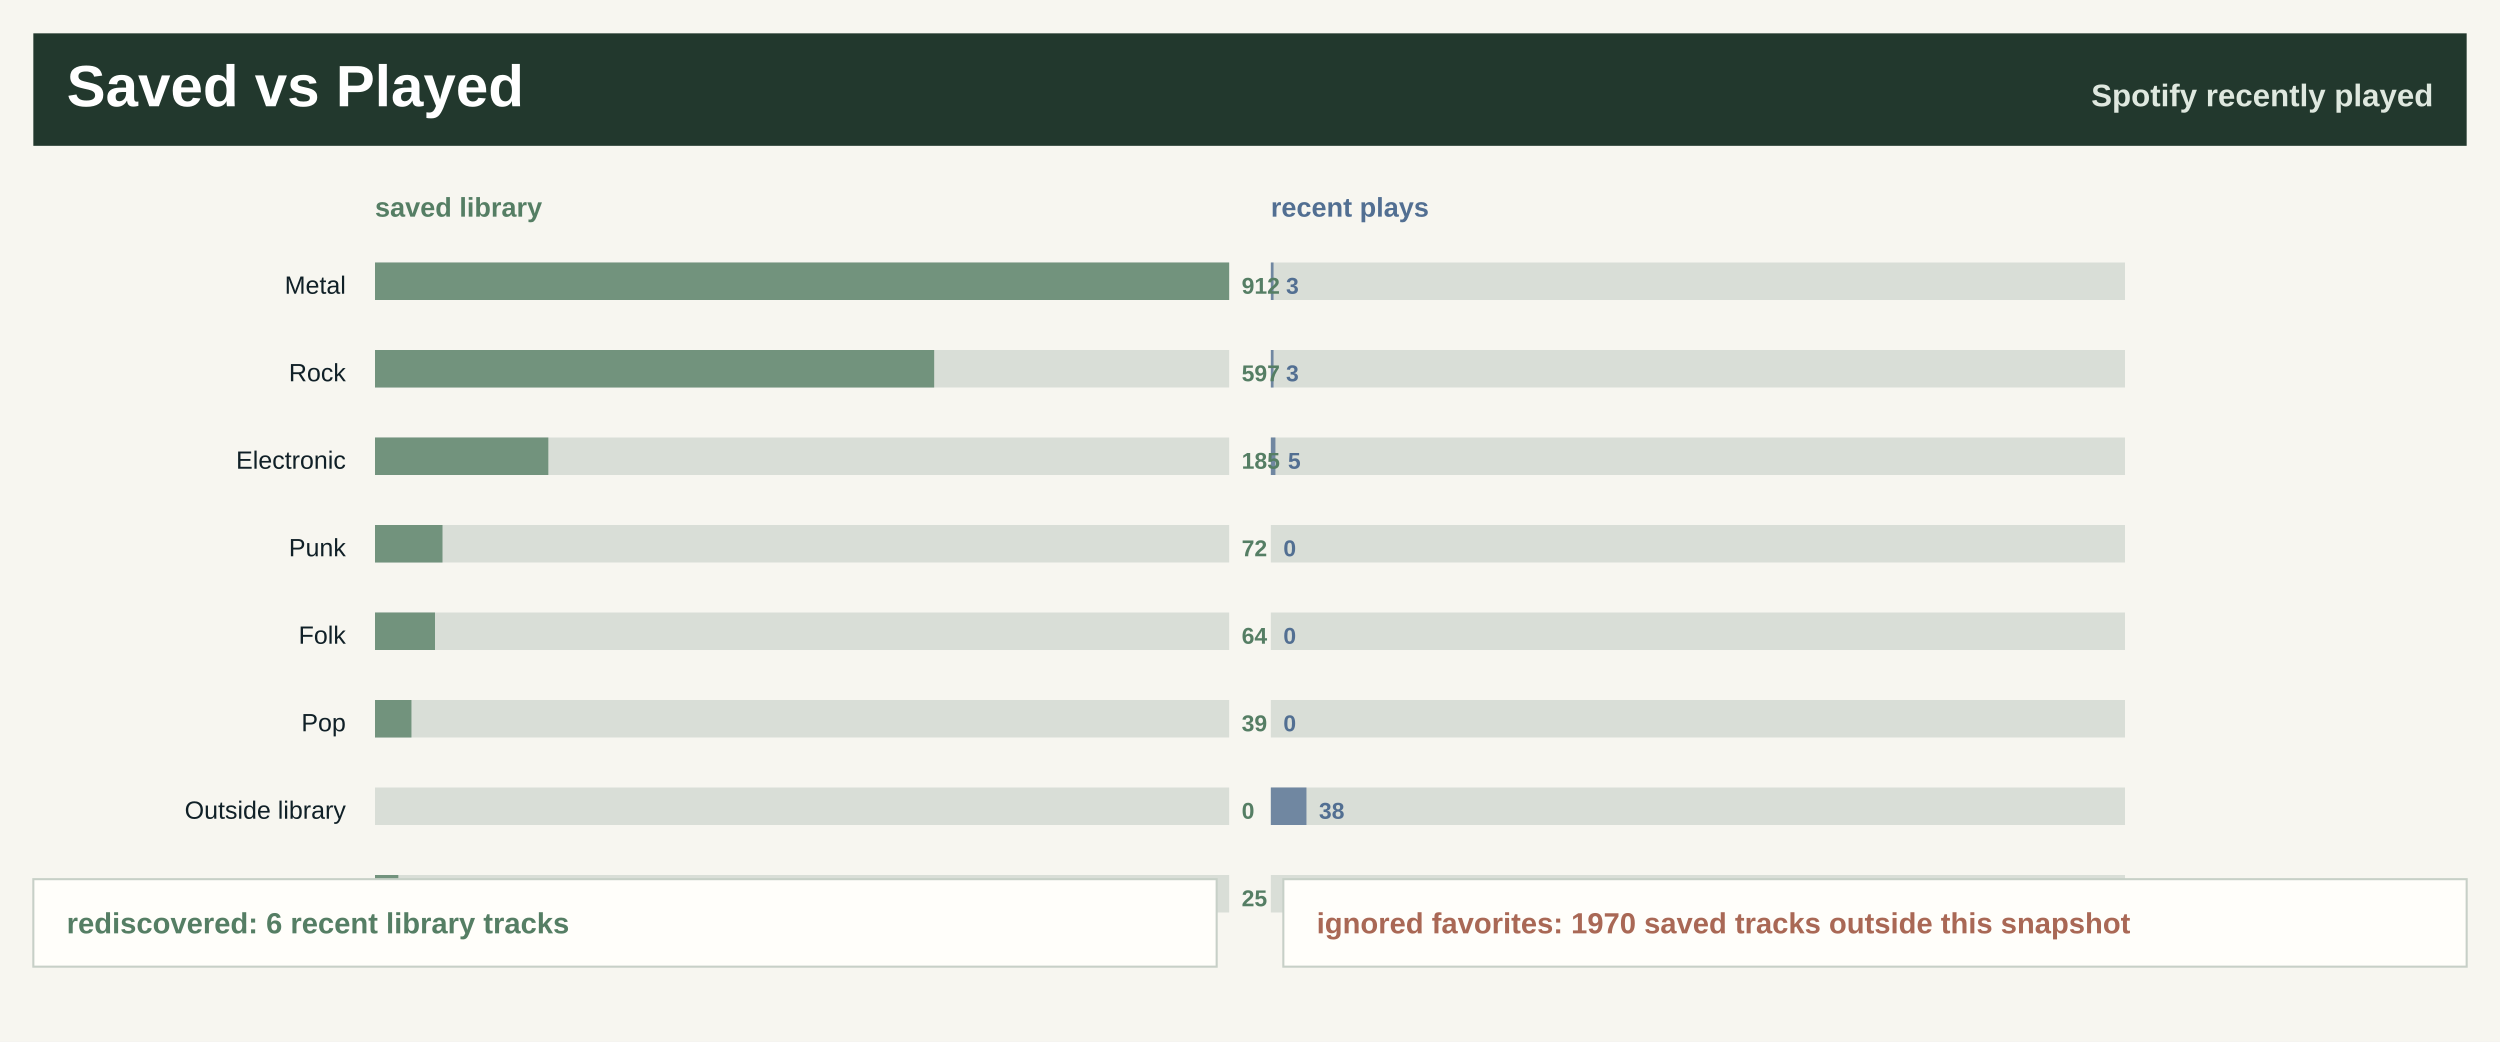
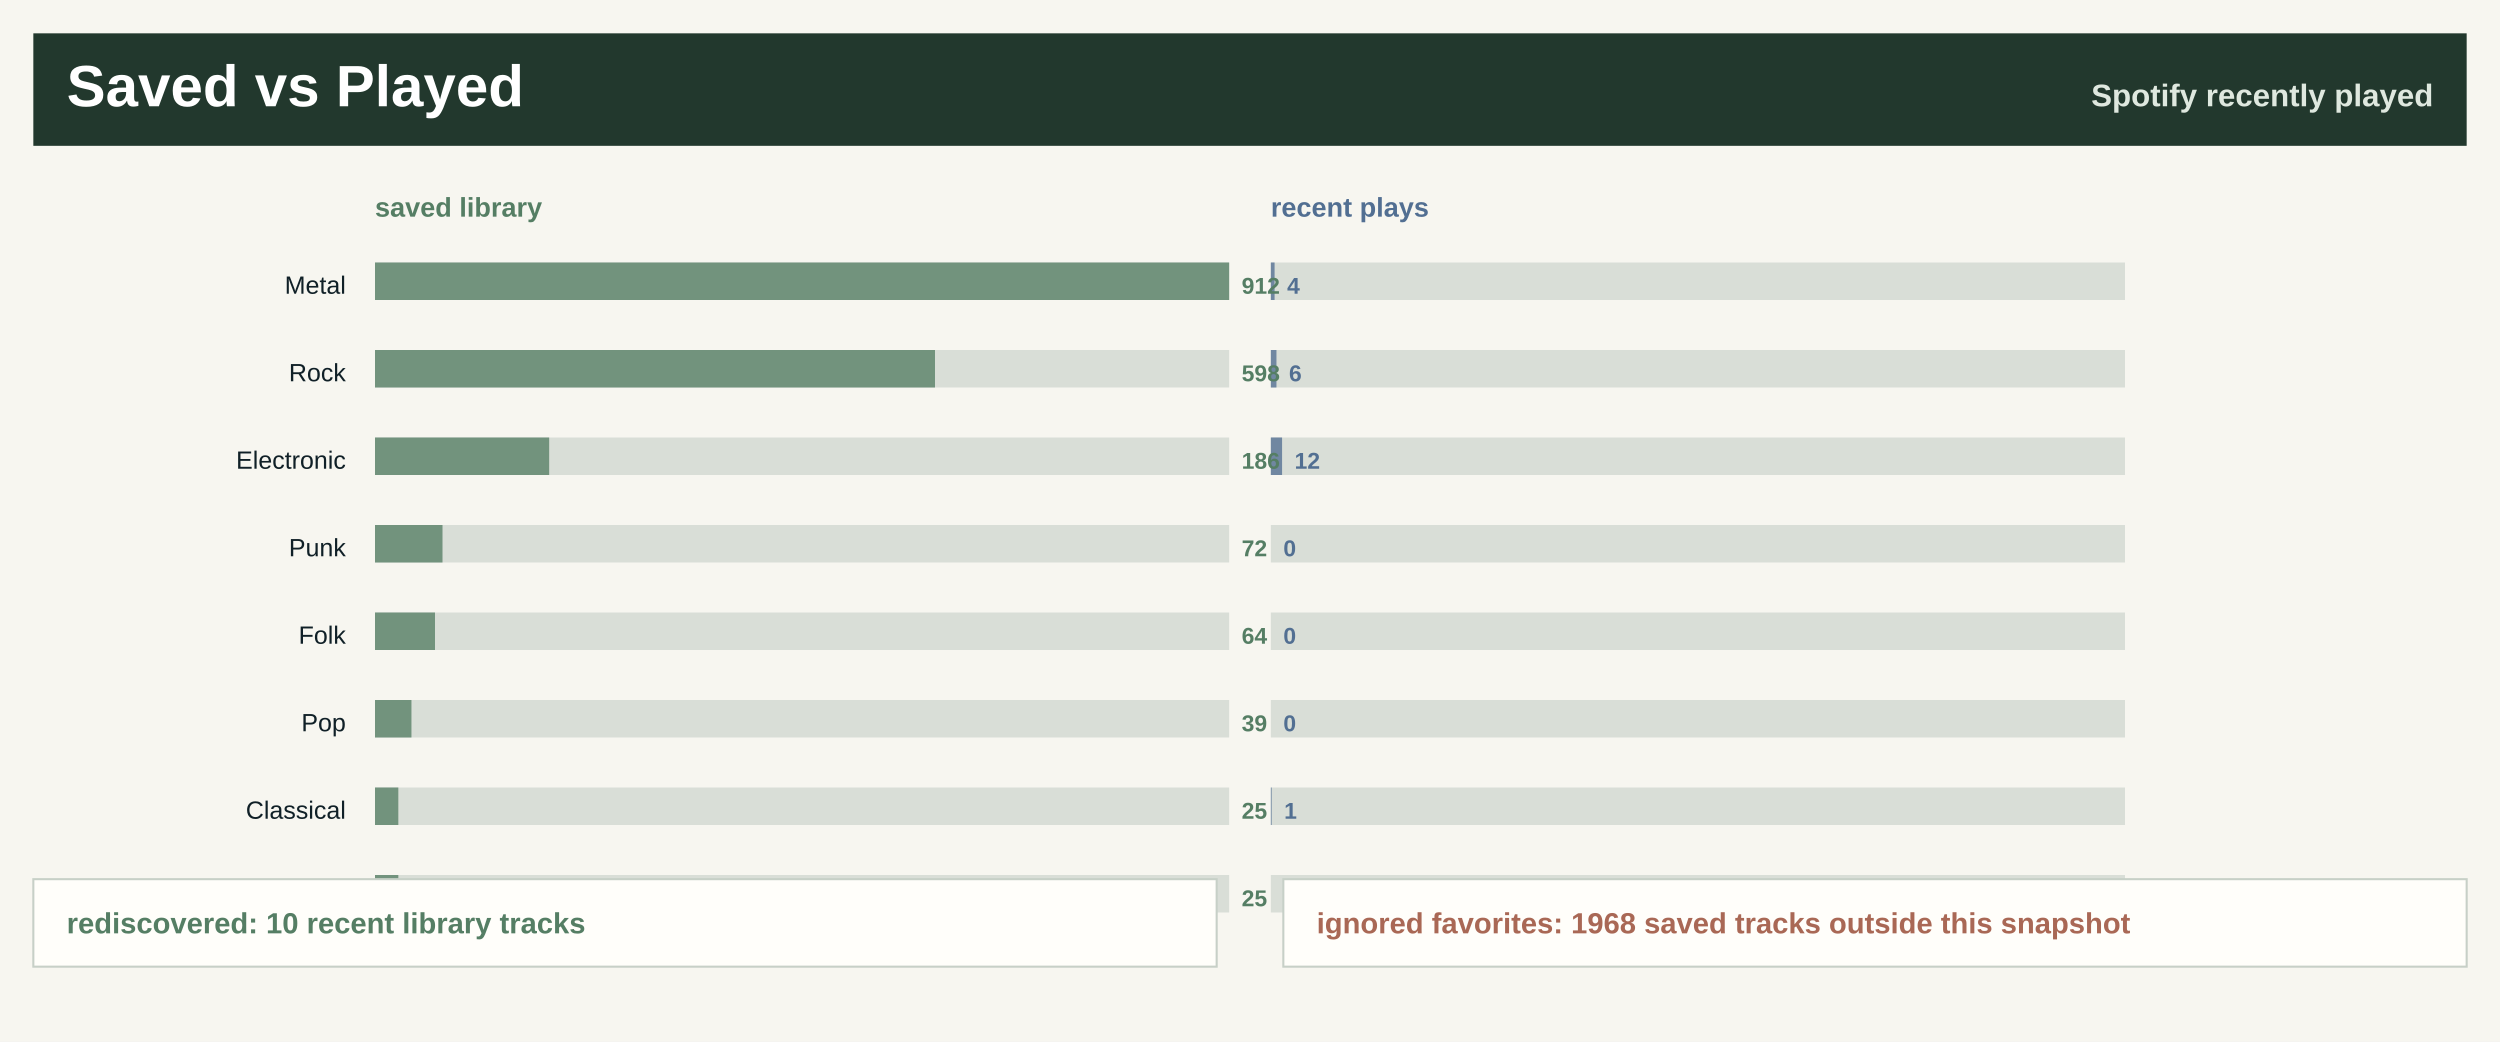
<svg xmlns="http://www.w3.org/2000/svg" width="1200" height="500" viewBox="0 0 1200 500" role="img" aria-label="Saved library versus recently played">
  <rect width="1200" height="500" fill="#f7f6f0" />
  <rect x="16" y="16" width="1168" height="54" fill="#22382d" />
  <text x="32.0" y="51.0" font-family="Segoe UI, Arial, sans-serif" font-size="28" font-weight="800" fill="#ffffff" text-anchor="start">Saved vs Played</text>
  <text x="1168.0" y="51.0" font-family="Segoe UI, Arial, sans-serif" font-size="15" font-weight="800" fill="#dfe8df" text-anchor="end">Spotify recently played</text>
  <text x="180.0" y="104.0" font-family="Segoe UI, Arial, sans-serif" font-size="13" font-weight="800" fill="#557e64" text-anchor="start">saved library</text>
  <text x="610.0" y="104.0" font-family="Segoe UI, Arial, sans-serif" font-size="13" font-weight="800" fill="#526f92" text-anchor="start">recent plays</text>
  <text x="166.0" y="141.0" font-family="Segoe UI, Arial, sans-serif" font-size="12" font-weight="400" fill="#102027" text-anchor="end">Metal</text>
  <rect x="180.0" y="126.0" width="410" height="18" fill="#d9ded7" />
  <rect x="180.0" y="126.0" width="410.0" height="18" fill="#557e64" fill-opacity="0.78" />
  <rect x="610.0" y="126.0" width="410" height="18" fill="#d9ded7" />
-   <rect x="610.0" y="126.0" width="1.3" height="18" fill="#526f92" fill-opacity="0.78" />
+   <rect x="610.0" y="126.0" width="1.8" height="18" fill="#526f92" fill-opacity="0.78" />
  <text x="596.0" y="141.0" font-family="Segoe UI, Arial, sans-serif" font-size="11" font-weight="800" fill="#557e64" text-anchor="start">912</text>
-   <text x="617.3" y="141.0" font-family="Segoe UI, Arial, sans-serif" font-size="11" font-weight="800" fill="#526f92" text-anchor="start">3</text>
+   <text x="617.8" y="141.0" font-family="Segoe UI, Arial, sans-serif" font-size="11" font-weight="800" fill="#526f92" text-anchor="start">4</text>
  <text x="166.0" y="183.0" font-family="Segoe UI, Arial, sans-serif" font-size="12" font-weight="400" fill="#102027" text-anchor="end">Rock</text>
  <rect x="180.0" y="168.0" width="410" height="18" fill="#d9ded7" />
-   <rect x="180.0" y="168.0" width="268.4" height="18" fill="#557e64" fill-opacity="0.78" />
+   <rect x="180.0" y="168.0" width="268.8" height="18" fill="#557e64" fill-opacity="0.78" />
  <rect x="610.0" y="168.0" width="410" height="18" fill="#d9ded7" />
-   <rect x="610.0" y="168.0" width="1.3" height="18" fill="#526f92" fill-opacity="0.78" />
-   <text x="596.0" y="183.0" font-family="Segoe UI, Arial, sans-serif" font-size="11" font-weight="800" fill="#557e64" text-anchor="start">597</text>
-   <text x="617.3" y="183.0" font-family="Segoe UI, Arial, sans-serif" font-size="11" font-weight="800" fill="#526f92" text-anchor="start">3</text>
+   <rect x="610.0" y="168.0" width="2.7" height="18" fill="#526f92" fill-opacity="0.78" />
+   <text x="596.0" y="183.0" font-family="Segoe UI, Arial, sans-serif" font-size="11" font-weight="800" fill="#557e64" text-anchor="start">598</text>
+   <text x="618.7" y="183.0" font-family="Segoe UI, Arial, sans-serif" font-size="11" font-weight="800" fill="#526f92" text-anchor="start">6</text>
  <text x="166.0" y="225.0" font-family="Segoe UI, Arial, sans-serif" font-size="12" font-weight="400" fill="#102027" text-anchor="end">Electronic</text>
  <rect x="180.0" y="210.0" width="410" height="18" fill="#d9ded7" />
-   <rect x="180.0" y="210.0" width="83.2" height="18" fill="#557e64" fill-opacity="0.78" />
+   <rect x="180.0" y="210.0" width="83.6" height="18" fill="#557e64" fill-opacity="0.78" />
  <rect x="610.0" y="210.0" width="410" height="18" fill="#d9ded7" />
-   <rect x="610.0" y="210.0" width="2.2" height="18" fill="#526f92" fill-opacity="0.78" />
-   <text x="596.0" y="225.0" font-family="Segoe UI, Arial, sans-serif" font-size="11" font-weight="800" fill="#557e64" text-anchor="start">185</text>
-   <text x="618.2" y="225.0" font-family="Segoe UI, Arial, sans-serif" font-size="11" font-weight="800" fill="#526f92" text-anchor="start">5</text>
+   <rect x="610.0" y="210.0" width="5.4" height="18" fill="#526f92" fill-opacity="0.78" />
+   <text x="596.0" y="225.0" font-family="Segoe UI, Arial, sans-serif" font-size="11" font-weight="800" fill="#557e64" text-anchor="start">186</text>
+   <text x="621.4" y="225.0" font-family="Segoe UI, Arial, sans-serif" font-size="11" font-weight="800" fill="#526f92" text-anchor="start">12</text>
  <text x="166.0" y="267.0" font-family="Segoe UI, Arial, sans-serif" font-size="12" font-weight="400" fill="#102027" text-anchor="end">Punk</text>
  <rect x="180.0" y="252.0" width="410" height="18" fill="#d9ded7" />
  <rect x="180.0" y="252.0" width="32.4" height="18" fill="#557e64" fill-opacity="0.78" />
  <rect x="610.0" y="252.0" width="410" height="18" fill="#d9ded7" />
  <rect x="610.0" y="252.0" width="0.0" height="18" fill="#526f92" fill-opacity="0.78" />
  <text x="596.0" y="267.0" font-family="Segoe UI, Arial, sans-serif" font-size="11" font-weight="800" fill="#557e64" text-anchor="start">72</text>
  <text x="616.0" y="267.0" font-family="Segoe UI, Arial, sans-serif" font-size="11" font-weight="800" fill="#526f92" text-anchor="start">0</text>
  <text x="166.0" y="309.0" font-family="Segoe UI, Arial, sans-serif" font-size="12" font-weight="400" fill="#102027" text-anchor="end">Folk</text>
  <rect x="180.0" y="294.0" width="410" height="18" fill="#d9ded7" />
  <rect x="180.0" y="294.0" width="28.8" height="18" fill="#557e64" fill-opacity="0.78" />
  <rect x="610.0" y="294.0" width="410" height="18" fill="#d9ded7" />
  <rect x="610.0" y="294.0" width="0.0" height="18" fill="#526f92" fill-opacity="0.78" />
  <text x="596.0" y="309.0" font-family="Segoe UI, Arial, sans-serif" font-size="11" font-weight="800" fill="#557e64" text-anchor="start">64</text>
  <text x="616.0" y="309.0" font-family="Segoe UI, Arial, sans-serif" font-size="11" font-weight="800" fill="#526f92" text-anchor="start">0</text>
  <text x="166.0" y="351.0" font-family="Segoe UI, Arial, sans-serif" font-size="12" font-weight="400" fill="#102027" text-anchor="end">Pop</text>
  <rect x="180.0" y="336.0" width="410" height="18" fill="#d9ded7" />
  <rect x="180.0" y="336.0" width="17.5" height="18" fill="#557e64" fill-opacity="0.78" />
  <rect x="610.0" y="336.0" width="410" height="18" fill="#d9ded7" />
  <rect x="610.0" y="336.0" width="0.0" height="18" fill="#526f92" fill-opacity="0.78" />
  <text x="596.0" y="351.0" font-family="Segoe UI, Arial, sans-serif" font-size="11" font-weight="800" fill="#557e64" text-anchor="start">39</text>
  <text x="616.0" y="351.0" font-family="Segoe UI, Arial, sans-serif" font-size="11" font-weight="800" fill="#526f92" text-anchor="start">0</text>
-   <text x="166.0" y="393.0" font-family="Segoe UI, Arial, sans-serif" font-size="12" font-weight="400" fill="#102027" text-anchor="end">Outside library</text>
+   <text x="166.0" y="393.0" font-family="Segoe UI, Arial, sans-serif" font-size="12" font-weight="400" fill="#102027" text-anchor="end">Classical</text>
  <rect x="180.0" y="378.0" width="410" height="18" fill="#d9ded7" />
-   <rect x="180.0" y="378.0" width="0.0" height="18" fill="#557e64" fill-opacity="0.78" />
+   <rect x="180.0" y="378.0" width="11.2" height="18" fill="#557e64" fill-opacity="0.78" />
  <rect x="610.0" y="378.0" width="410" height="18" fill="#d9ded7" />
-   <rect x="610.0" y="378.0" width="17.1" height="18" fill="#526f92" fill-opacity="0.78" />
-   <text x="596.0" y="393.0" font-family="Segoe UI, Arial, sans-serif" font-size="11" font-weight="800" fill="#557e64" text-anchor="start">0</text>
-   <text x="633.1" y="393.0" font-family="Segoe UI, Arial, sans-serif" font-size="11" font-weight="800" fill="#526f92" text-anchor="start">38</text>
-   <text x="166.0" y="435.0" font-family="Segoe UI, Arial, sans-serif" font-size="12" font-weight="400" fill="#102027" text-anchor="end">Classical</text>
+   <rect x="610.0" y="378.0" width="0.4" height="18" fill="#526f92" fill-opacity="0.78" />
+   <text x="596.0" y="393.0" font-family="Segoe UI, Arial, sans-serif" font-size="11" font-weight="800" fill="#557e64" text-anchor="start">25</text>
+   <text x="616.4" y="393.0" font-family="Segoe UI, Arial, sans-serif" font-size="11" font-weight="800" fill="#526f92" text-anchor="start">1</text>
+   <text x="166.0" y="435.0" font-family="Segoe UI, Arial, sans-serif" font-size="12" font-weight="400" fill="#102027" text-anchor="end">Jazz</text>
  <rect x="180.0" y="420.0" width="410" height="18" fill="#d9ded7" />
  <rect x="180.0" y="420.0" width="11.2" height="18" fill="#557e64" fill-opacity="0.78" />
  <rect x="610.0" y="420.0" width="410" height="18" fill="#d9ded7" />
  <rect x="610.0" y="420.0" width="0.0" height="18" fill="#526f92" fill-opacity="0.78" />
  <text x="596.0" y="435.0" font-family="Segoe UI, Arial, sans-serif" font-size="11" font-weight="800" fill="#557e64" text-anchor="start">25</text>
  <text x="616.0" y="435.0" font-family="Segoe UI, Arial, sans-serif" font-size="11" font-weight="800" fill="#526f92" text-anchor="start">0</text>
  <rect x="16" y="422" width="568" height="42" fill="#fffefa" stroke="#c7d0c7" />
  <rect x="616" y="422" width="568" height="42" fill="#fffefa" stroke="#c7d0c7" />
-   <text x="32.0" y="448.0" font-family="Segoe UI, Arial, sans-serif" font-size="14" font-weight="800" fill="#557e64" text-anchor="start">rediscovered: 6 recent library tracks</text>
-   <text x="632.0" y="448.0" font-family="Segoe UI, Arial, sans-serif" font-size="14" font-weight="800" fill="#a96855" text-anchor="start">ignored favorites: 1970 saved tracks outside this snapshot</text>
+   <text x="32.0" y="448.0" font-family="Segoe UI, Arial, sans-serif" font-size="14" font-weight="800" fill="#557e64" text-anchor="start">rediscovered: 10 recent library tracks</text>
+   <text x="632.0" y="448.0" font-family="Segoe UI, Arial, sans-serif" font-size="14" font-weight="800" fill="#a96855" text-anchor="start">ignored favorites: 1968 saved tracks outside this snapshot</text>
</svg>
